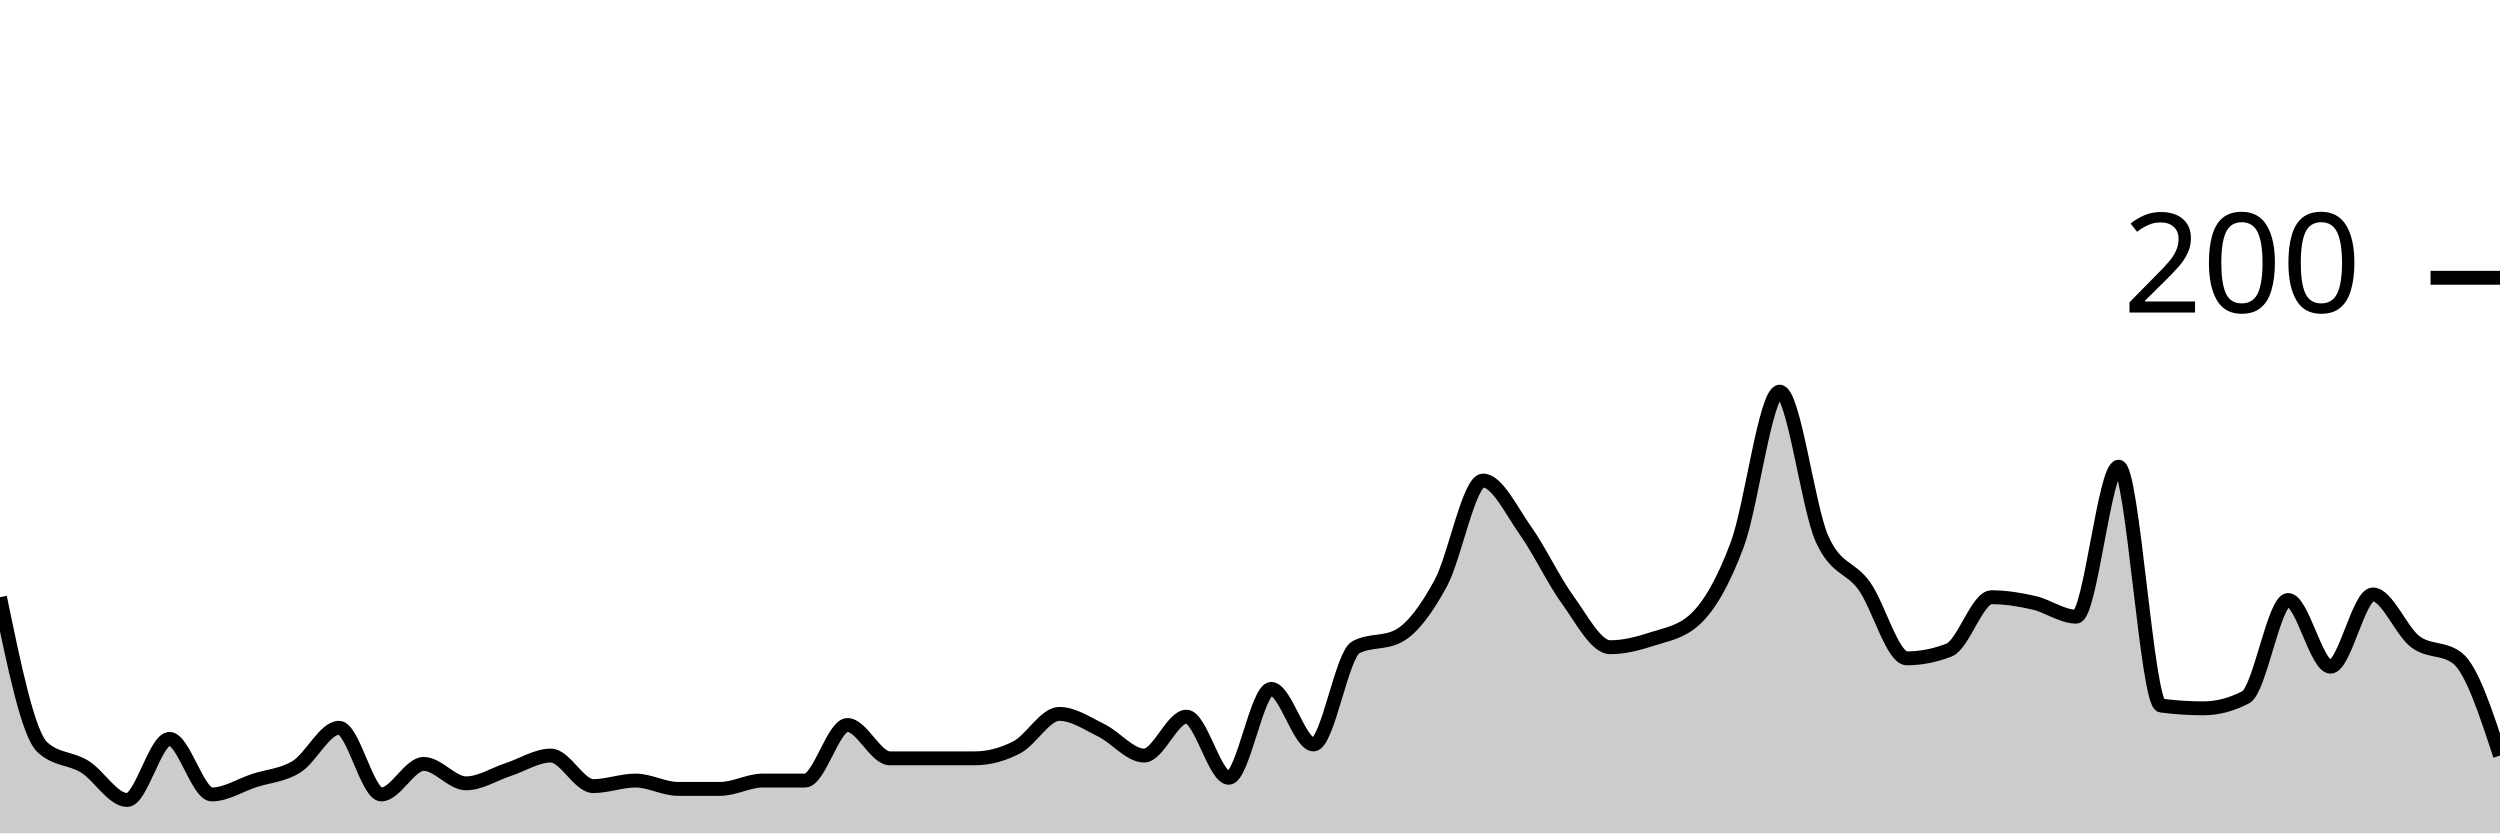
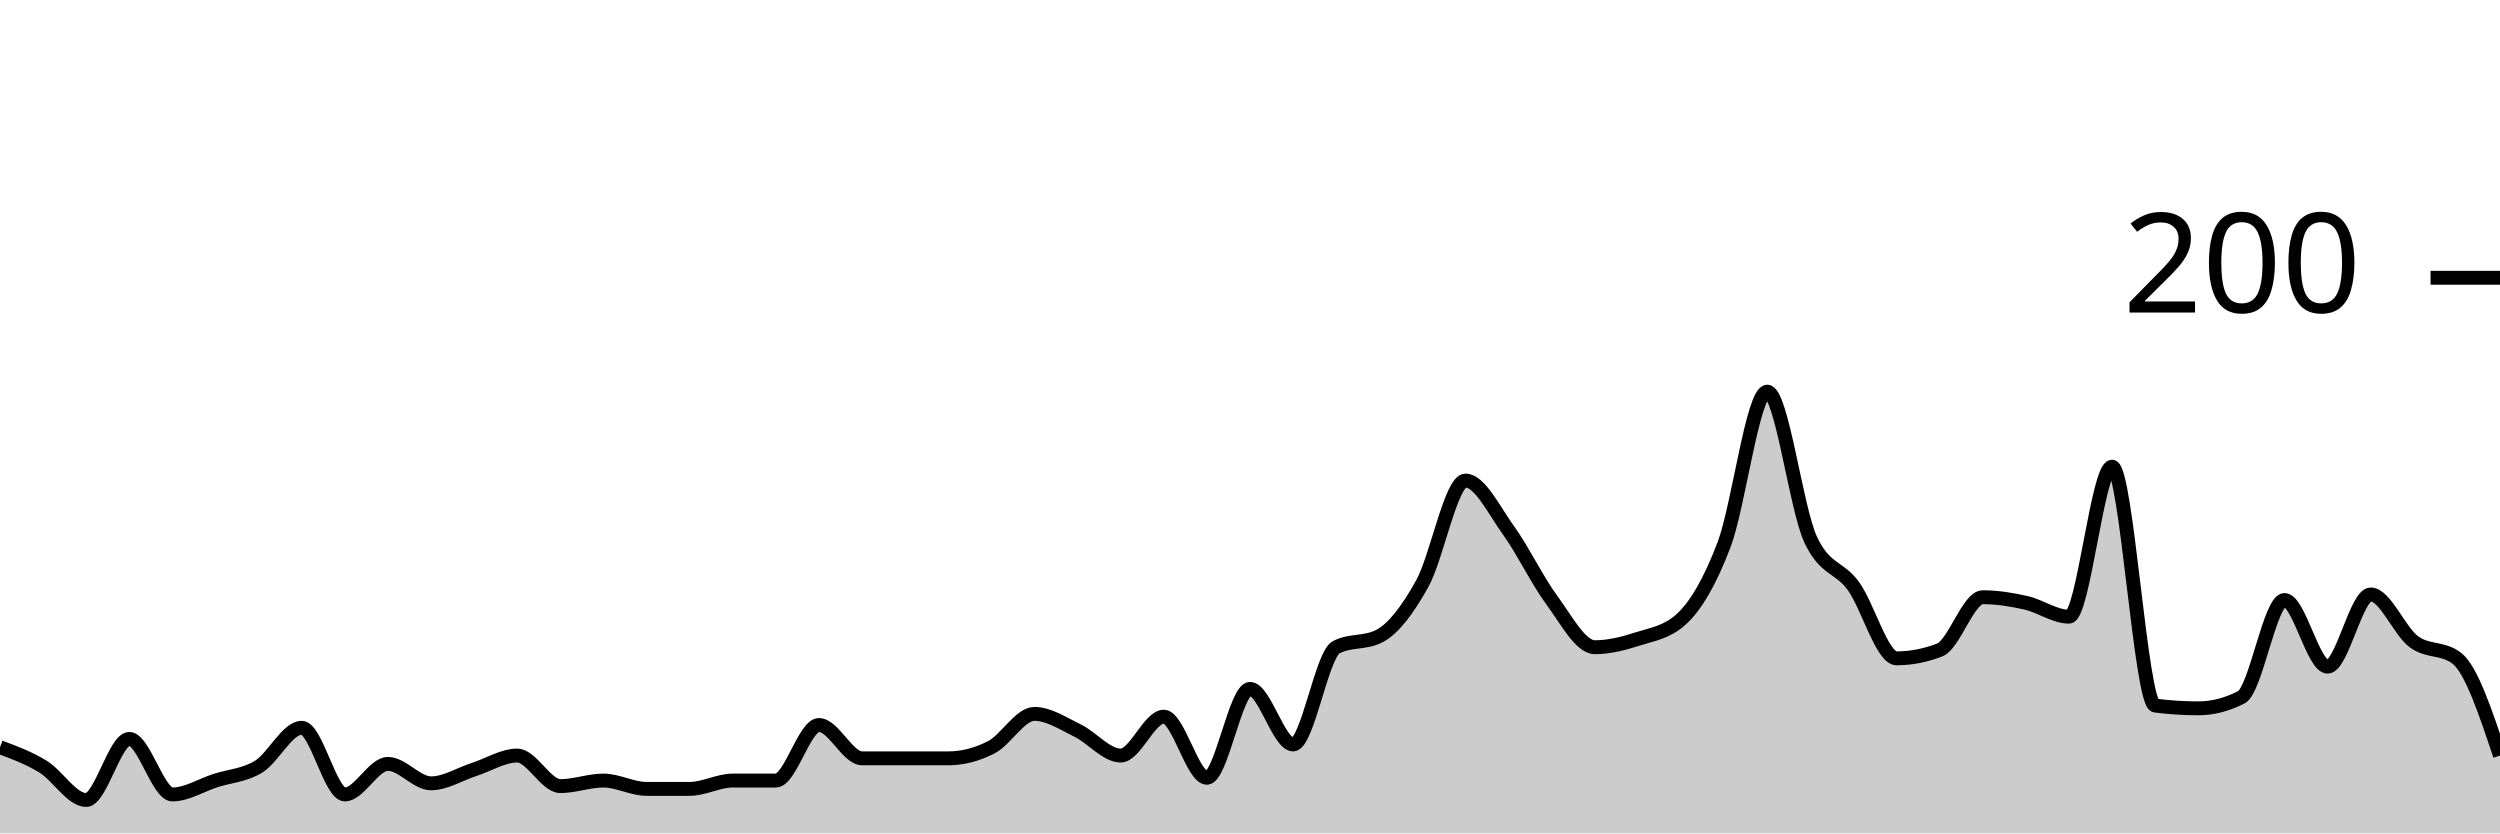
<svg xmlns="http://www.w3.org/2000/svg" viewBox="0 0 180 60">
  <g transform="translate(0,20)">
-     <path class="area" fill="rgba(0, 0, 0, 0.2)" d="M0,23C1.017,27.933,2.034,32.867,3.051,33.8C4.068,34.733,5.085,34.567,6.102,35.2C7.119,35.833,8.136,37.6,9.153,37.6C10.169,37.6,11.186,33.2,12.203,33.2C13.22,33.2,14.237,37.2,15.254,37.2C16.271,37.2,17.288,36.533,18.305,36.2C19.322,35.867,20.339,35.833,21.356,35.2C22.373,34.567,23.39,32.4,24.407,32.4C25.424,32.4,26.441,37.2,27.458,37.2C28.475,37.2,29.492,35,30.508,35C31.525,35,32.542,36.4,33.559,36.4C34.576,36.4,35.593,35.733,36.61,35.4C37.627,35.067,38.644,34.4,39.661,34.4C40.678,34.4,41.695,36.6,42.712,36.6C43.729,36.6,44.746,36.2,45.763,36.2C46.78,36.2,47.797,36.8,48.814,36.8C49.831,36.8,50.847,36.8,51.864,36.8C52.881,36.8,53.898,36.2,54.915,36.2C55.932,36.2,56.949,36.2,57.966,36.2C58.983,36.2,60,32.2,61.017,32.2C62.034,32.2,63.051,34.6,64.068,34.6C65.085,34.6,66.102,34.6,67.119,34.6C68.136,34.6,69.153,34.6,70.169,34.6C71.186,34.6,72.203,34.333,73.22,33.8C74.237,33.267,75.254,31.4,76.271,31.4C77.288,31.4,78.305,32.1,79.322,32.6C80.339,33.1,81.356,34.4,82.373,34.4C83.39,34.4,84.407,31.6,85.424,31.6C86.441,31.6,87.458,36,88.475,36C89.492,36,90.508,29.6,91.525,29.6C92.542,29.6,93.559,33.6,94.576,33.6C95.593,33.6,96.61,27.133,97.627,26.6C98.644,26.067,99.661,26.333,100.678,25.8C101.695,25.267,102.712,23.867,103.729,22C104.746,20.133,105.763,14.6,106.78,14.6C107.797,14.6,108.814,16.767,109.831,18.2C110.847,19.633,111.864,21.8,112.881,23.2C113.898,24.6,114.915,26.6,115.932,26.6C116.949,26.6,117.966,26.333,118.983,26C120,25.667,121.017,25.533,122.034,24.6C123.051,23.667,124.068,21.933,125.085,19.2C126.102,16.467,127.119,8.2,128.136,8.2C129.153,8.2,130.169,16.533,131.186,18.8C132.203,21.067,133.22,20.767,134.237,22.2C135.254,23.633,136.271,27.4,137.288,27.4C138.305,27.4,139.322,27.2,140.339,26.8C141.356,26.4,142.373,23,143.39,23C144.407,23,145.424,23.167,146.441,23.4C147.458,23.633,148.475,24.4,149.492,24.4C150.508,24.4,151.525,13.6,152.542,13.6C153.559,13.6,154.576,30.667,155.593,30.8C156.61,30.933,157.627,31,158.644,31C159.661,31,160.678,30.733,161.695,30.2C162.712,29.667,163.729,23.2,164.746,23.2C165.763,23.2,166.78,28,167.797,28C168.814,28,169.831,22.8,170.847,22.8C171.864,22.8,172.881,25.433,173.898,26.2C174.915,26.967,175.932,26.6,176.949,27.4C177.966,28.2,178.983,31.3,180,34.4L180,40C178.983,40,177.966,40,176.949,40C175.932,40,174.915,40,173.898,40C172.881,40,171.864,40,170.847,40C169.831,40,168.814,40,167.797,40C166.78,40,165.763,40,164.746,40C163.729,40,162.712,40,161.695,40C160.678,40,159.661,40,158.644,40C157.627,40,156.61,40,155.593,40C154.576,40,153.559,40,152.542,40C151.525,40,150.508,40,149.492,40C148.475,40,147.458,40,146.441,40C145.424,40,144.407,40,143.39,40C142.373,40,141.356,40,140.339,40C139.322,40,138.305,40,137.288,40C136.271,40,135.254,40,134.237,40C133.22,40,132.203,40,131.186,40C130.169,40,129.153,40,128.136,40C127.119,40,126.102,40,125.085,40C124.068,40,123.051,40,122.034,40C121.017,40,120,40,118.983,40C117.966,40,116.949,40,115.932,40C114.915,40,113.898,40,112.881,40C111.864,40,110.847,40,109.831,40C108.814,40,107.797,40,106.78,40C105.763,40,104.746,40,103.729,40C102.712,40,101.695,40,100.678,40C99.661,40,98.644,40,97.627,40C96.61,40,95.593,40,94.576,40C93.559,40,92.542,40,91.525,40C90.508,40,89.492,40,88.475,40C87.458,40,86.441,40,85.424,40C84.407,40,83.39,40,82.373,40C81.356,40,80.339,40,79.322,40C78.305,40,77.288,40,76.271,40C75.254,40,74.237,40,73.22,40C72.203,40,71.186,40,70.169,40C69.153,40,68.136,40,67.119,40C66.102,40,65.085,40,64.068,40C63.051,40,62.034,40,61.017,40C60,40,58.983,40,57.966,40C56.949,40,55.932,40,54.915,40C53.898,40,52.881,40,51.864,40C50.847,40,49.831,40,48.814,40C47.797,40,46.78,40,45.763,40C44.746,40,43.729,40,42.712,40C41.695,40,40.678,40,39.661,40C38.644,40,37.627,40,36.61,40C35.593,40,34.576,40,33.559,40C32.542,40,31.525,40,30.508,40C29.492,40,28.475,40,27.458,40C26.441,40,25.424,40,24.407,40C23.39,40,22.373,40,21.356,40C20.339,40,19.322,40,18.305,40C17.288,40,16.271,40,15.254,40C14.237,40,13.22,40,12.203,40C11.186,40,10.169,40,9.153,40C8.136,40,7.119,40,6.102,40C5.085,40,4.068,40,3.051,40C2.034,40,1.017,40,0,40Z" />
-     <path class="line" stroke="black" fill="none" d="M0,23C1.017,27.933,2.034,32.867,3.051,33.8C4.068,34.733,5.085,34.567,6.102,35.2C7.119,35.833,8.136,37.6,9.153,37.6C10.169,37.6,11.186,33.2,12.203,33.2C13.22,33.2,14.237,37.2,15.254,37.2C16.271,37.2,17.288,36.533,18.305,36.2C19.322,35.867,20.339,35.833,21.356,35.2C22.373,34.567,23.39,32.4,24.407,32.4C25.424,32.4,26.441,37.2,27.458,37.2C28.475,37.2,29.492,35,30.508,35C31.525,35,32.542,36.4,33.559,36.4C34.576,36.4,35.593,35.733,36.61,35.4C37.627,35.067,38.644,34.4,39.661,34.4C40.678,34.4,41.695,36.6,42.712,36.6C43.729,36.6,44.746,36.2,45.763,36.2C46.78,36.2,47.797,36.8,48.814,36.8C49.831,36.8,50.847,36.8,51.864,36.8C52.881,36.8,53.898,36.2,54.915,36.2C55.932,36.2,56.949,36.2,57.966,36.2C58.983,36.2,60,32.2,61.017,32.2C62.034,32.2,63.051,34.6,64.068,34.6C65.085,34.6,66.102,34.6,67.119,34.6C68.136,34.6,69.153,34.6,70.169,34.6C71.186,34.6,72.203,34.333,73.22,33.8C74.237,33.267,75.254,31.4,76.271,31.4C77.288,31.4,78.305,32.1,79.322,32.6C80.339,33.1,81.356,34.4,82.373,34.4C83.39,34.4,84.407,31.6,85.424,31.6C86.441,31.6,87.458,36,88.475,36C89.492,36,90.508,29.6,91.525,29.6C92.542,29.6,93.559,33.6,94.576,33.6C95.593,33.6,96.61,27.133,97.627,26.6C98.644,26.067,99.661,26.333,100.678,25.8C101.695,25.267,102.712,23.867,103.729,22C104.746,20.133,105.763,14.6,106.78,14.6C107.797,14.6,108.814,16.767,109.831,18.2C110.847,19.633,111.864,21.8,112.881,23.2C113.898,24.6,114.915,26.6,115.932,26.6C116.949,26.6,117.966,26.333,118.983,26C120,25.667,121.017,25.533,122.034,24.6C123.051,23.667,124.068,21.933,125.085,19.2C126.102,16.467,127.119,8.2,128.136,8.2C129.153,8.2,130.169,16.533,131.186,18.8C132.203,21.067,133.22,20.767,134.237,22.2C135.254,23.633,136.271,27.4,137.288,27.4C138.305,27.4,139.322,27.2,140.339,26.8C141.356,26.4,142.373,23,143.39,23C144.407,23,145.424,23.167,146.441,23.4C147.458,23.633,148.475,24.4,149.492,24.4C150.508,24.4,151.525,13.6,152.542,13.6C153.559,13.6,154.576,30.667,155.593,30.8C156.61,30.933,157.627,31,158.644,31C159.661,31,160.678,30.733,161.695,30.2C162.712,29.667,163.729,23.2,164.746,23.2C165.763,23.2,166.78,28,167.797,28C168.814,28,169.831,22.8,170.847,22.8C171.864,22.8,172.881,25.433,173.898,26.2C174.915,26.967,175.932,26.6,176.949,27.4C177.966,28.2,178.983,31.3,180,34.4" />
+     <path class="area" fill="rgba(0, 0, 0, 0.2)" d="M0,33.8C1.034,34.183,2.069,34.567,3.103,35.2C4.138,35.833,5.172,37.6,6.207,37.6C7.241,37.6,8.276,33.2,9.31,33.2C10.345,33.2,11.379,37.2,12.414,37.2C13.448,37.2,14.483,36.533,15.517,36.2C16.552,35.867,17.586,35.833,18.621,35.2C19.655,34.567,20.69,32.4,21.724,32.4C22.759,32.4,23.793,37.2,24.828,37.2C25.862,37.2,26.897,35,27.931,35C28.966,35,30,36.4,31.034,36.4C32.069,36.4,33.103,35.733,34.138,35.4C35.172,35.067,36.207,34.4,37.241,34.4C38.276,34.4,39.31,36.6,40.345,36.6C41.379,36.6,42.414,36.2,43.448,36.2C44.483,36.2,45.517,36.8,46.552,36.8C47.586,36.8,48.621,36.8,49.655,36.8C50.69,36.8,51.724,36.2,52.759,36.2C53.793,36.2,54.828,36.2,55.862,36.2C56.897,36.2,57.931,32.2,58.966,32.2C60,32.2,61.034,34.6,62.069,34.6C63.103,34.6,64.138,34.6,65.172,34.6C66.207,34.6,67.241,34.6,68.276,34.6C69.31,34.6,70.345,34.333,71.379,33.8C72.414,33.267,73.448,31.4,74.483,31.4C75.517,31.4,76.552,32.1,77.586,32.6C78.621,33.1,79.655,34.4,80.69,34.4C81.724,34.4,82.759,31.6,83.793,31.6C84.828,31.6,85.862,36,86.897,36C87.931,36,88.966,29.6,90,29.6C91.034,29.6,92.069,33.6,93.103,33.6C94.138,33.6,95.172,27.133,96.207,26.6C97.241,26.067,98.276,26.333,99.31,25.8C100.345,25.267,101.379,23.867,102.414,22C103.448,20.133,104.483,14.6,105.517,14.6C106.552,14.6,107.586,16.767,108.621,18.2C109.655,19.633,110.69,21.8,111.724,23.2C112.759,24.6,113.793,26.6,114.828,26.6C115.862,26.6,116.897,26.333,117.931,26C118.966,25.667,120,25.533,121.034,24.6C122.069,23.667,123.103,21.933,124.138,19.2C125.172,16.467,126.207,8.2,127.241,8.2C128.276,8.2,129.31,16.533,130.345,18.8C131.379,21.067,132.414,20.767,133.448,22.2C134.483,23.633,135.517,27.4,136.552,27.4C137.586,27.4,138.621,27.2,139.655,26.8C140.69,26.4,141.724,23,142.759,23C143.793,23,144.828,23.167,145.862,23.4C146.897,23.633,147.931,24.4,148.966,24.4C150,24.4,151.034,13.6,152.069,13.6C153.103,13.6,154.138,30.667,155.172,30.8C156.207,30.933,157.241,31,158.276,31C159.31,31,160.345,30.733,161.379,30.2C162.414,29.667,163.448,23.2,164.483,23.2C165.517,23.2,166.552,28,167.586,28C168.621,28,169.655,22.8,170.69,22.8C171.724,22.8,172.759,25.433,173.793,26.2C174.828,26.967,175.862,26.6,176.897,27.4C177.931,28.2,178.966,31.3,180,34.4L180,40C178.966,40,177.931,40,176.897,40C175.862,40,174.828,40,173.793,40C172.759,40,171.724,40,170.69,40C169.655,40,168.621,40,167.586,40C166.552,40,165.517,40,164.483,40C163.448,40,162.414,40,161.379,40C160.345,40,159.31,40,158.276,40C157.241,40,156.207,40,155.172,40C154.138,40,153.103,40,152.069,40C151.034,40,150,40,148.966,40C147.931,40,146.897,40,145.862,40C144.828,40,143.793,40,142.759,40C141.724,40,140.69,40,139.655,40C138.621,40,137.586,40,136.552,40C135.517,40,134.483,40,133.448,40C132.414,40,131.379,40,130.345,40C129.31,40,128.276,40,127.241,40C126.207,40,125.172,40,124.138,40C123.103,40,122.069,40,121.034,40C120,40,118.966,40,117.931,40C116.897,40,115.862,40,114.828,40C113.793,40,112.759,40,111.724,40C110.69,40,109.655,40,108.621,40C107.586,40,106.552,40,105.517,40C104.483,40,103.448,40,102.414,40C101.379,40,100.345,40,99.31,40C98.276,40,97.241,40,96.207,40C95.172,40,94.138,40,93.103,40C92.069,40,91.034,40,90,40C88.966,40,87.931,40,86.897,40C85.862,40,84.828,40,83.793,40C82.759,40,81.724,40,80.69,40C79.655,40,78.621,40,77.586,40C76.552,40,75.517,40,74.483,40C73.448,40,72.414,40,71.379,40C70.345,40,69.31,40,68.276,40C67.241,40,66.207,40,65.172,40C64.138,40,63.103,40,62.069,40C61.034,40,60,40,58.966,40C57.931,40,56.897,40,55.862,40C54.828,40,53.793,40,52.759,40C51.724,40,50.69,40,49.655,40C48.621,40,47.586,40,46.552,40C45.517,40,44.483,40,43.448,40C42.414,40,41.379,40,40.345,40C39.31,40,38.276,40,37.241,40C36.207,40,35.172,40,34.138,40C33.103,40,32.069,40,31.034,40C30,40,28.966,40,27.931,40C26.897,40,25.862,40,24.828,40C23.793,40,22.759,40,21.724,40C20.69,40,19.655,40,18.621,40C17.586,40,16.552,40,15.517,40C14.483,40,13.448,40,12.414,40C11.379,40,10.345,40,9.31,40C8.276,40,7.241,40,6.207,40C5.172,40,4.138,40,3.103,40C2.069,40,1.034,40,0,40Z" />
+     <path class="line" stroke="black" fill="none" d="M0,33.8C1.034,34.183,2.069,34.567,3.103,35.2C4.138,35.833,5.172,37.6,6.207,37.6C7.241,37.6,8.276,33.2,9.31,33.2C10.345,33.2,11.379,37.2,12.414,37.2C13.448,37.2,14.483,36.533,15.517,36.2C16.552,35.867,17.586,35.833,18.621,35.2C19.655,34.567,20.69,32.4,21.724,32.4C22.759,32.4,23.793,37.2,24.828,37.2C25.862,37.2,26.897,35,27.931,35C28.966,35,30,36.4,31.034,36.4C32.069,36.4,33.103,35.733,34.138,35.4C35.172,35.067,36.207,34.4,37.241,34.4C38.276,34.4,39.31,36.6,40.345,36.6C41.379,36.6,42.414,36.2,43.448,36.2C44.483,36.2,45.517,36.8,46.552,36.8C47.586,36.8,48.621,36.8,49.655,36.8C50.69,36.8,51.724,36.2,52.759,36.2C53.793,36.2,54.828,36.2,55.862,36.2C56.897,36.2,57.931,32.2,58.966,32.2C60,32.2,61.034,34.6,62.069,34.6C63.103,34.6,64.138,34.6,65.172,34.6C66.207,34.6,67.241,34.6,68.276,34.6C69.31,34.6,70.345,34.333,71.379,33.8C72.414,33.267,73.448,31.4,74.483,31.4C75.517,31.4,76.552,32.1,77.586,32.6C78.621,33.1,79.655,34.4,80.69,34.4C81.724,34.4,82.759,31.6,83.793,31.6C84.828,31.6,85.862,36,86.897,36C87.931,36,88.966,29.6,90,29.6C91.034,29.6,92.069,33.6,93.103,33.6C94.138,33.6,95.172,27.133,96.207,26.6C97.241,26.067,98.276,26.333,99.31,25.8C100.345,25.267,101.379,23.867,102.414,22C103.448,20.133,104.483,14.6,105.517,14.6C106.552,14.6,107.586,16.767,108.621,18.2C109.655,19.633,110.69,21.8,111.724,23.2C112.759,24.6,113.793,26.6,114.828,26.6C115.862,26.6,116.897,26.333,117.931,26C118.966,25.667,120,25.533,121.034,24.6C122.069,23.667,123.103,21.933,124.138,19.2C125.172,16.467,126.207,8.2,127.241,8.2C128.276,8.2,129.31,16.533,130.345,18.8C131.379,21.067,132.414,20.767,133.448,22.2C134.483,23.633,135.517,27.4,136.552,27.4C137.586,27.4,138.621,27.2,139.655,26.8C140.69,26.4,141.724,23,142.759,23C143.793,23,144.828,23.167,145.862,23.4C146.897,23.633,147.931,24.4,148.966,24.4C150,24.4,151.034,13.6,152.069,13.6C153.103,13.6,154.138,30.667,155.172,30.8C156.207,30.933,157.241,31,158.276,31C159.31,31,160.345,30.733,161.379,30.2C162.414,29.667,163.448,23.2,164.483,23.2C165.517,23.2,166.552,28,167.586,28C168.621,28,169.655,22.8,170.69,22.8C171.724,22.8,172.759,25.433,173.793,26.2C174.828,26.967,175.862,26.6,176.897,27.4C177.931,28.2,178.966,31.3,180,34.4" />
    <path class="axis-ceiling" stroke-width="1" stroke="black" fill="none" d="M175,0L180,0" />
    <text class="axis-ceiling-label" font-family="sans-serif" text-anchor="end" font-size="10px" x="170" y="2.5">200</text>
  </g>
</svg>
